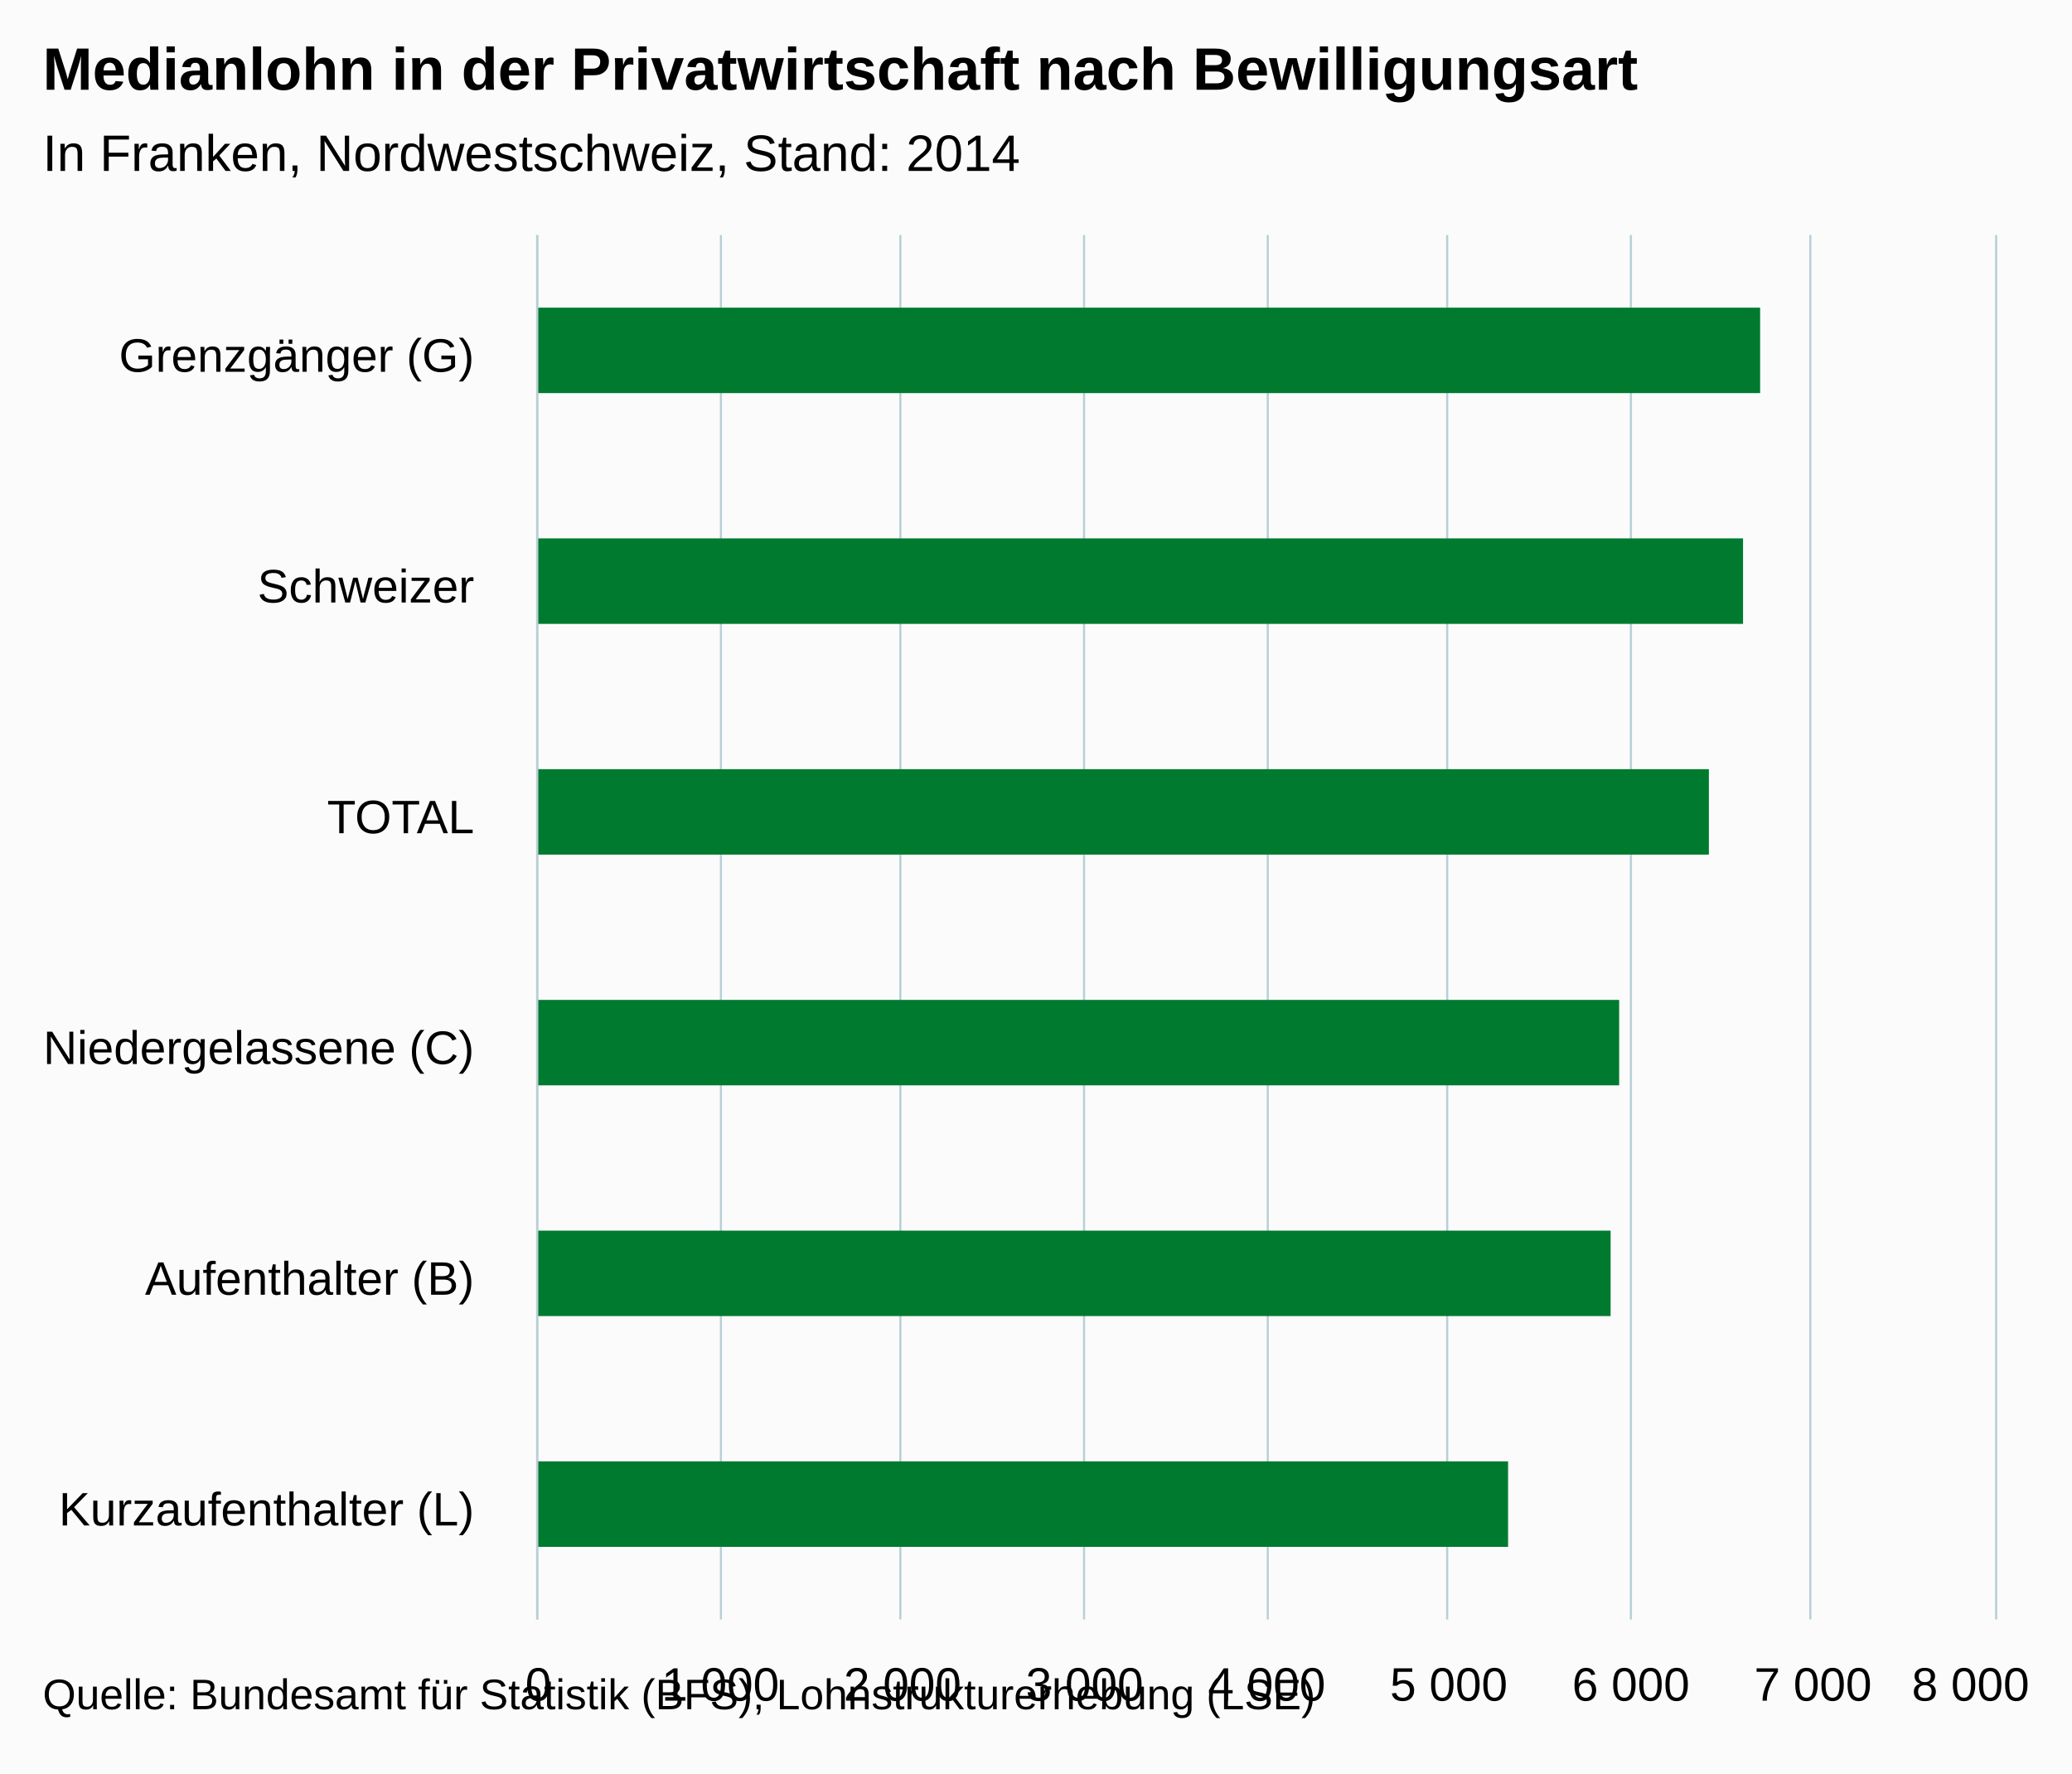
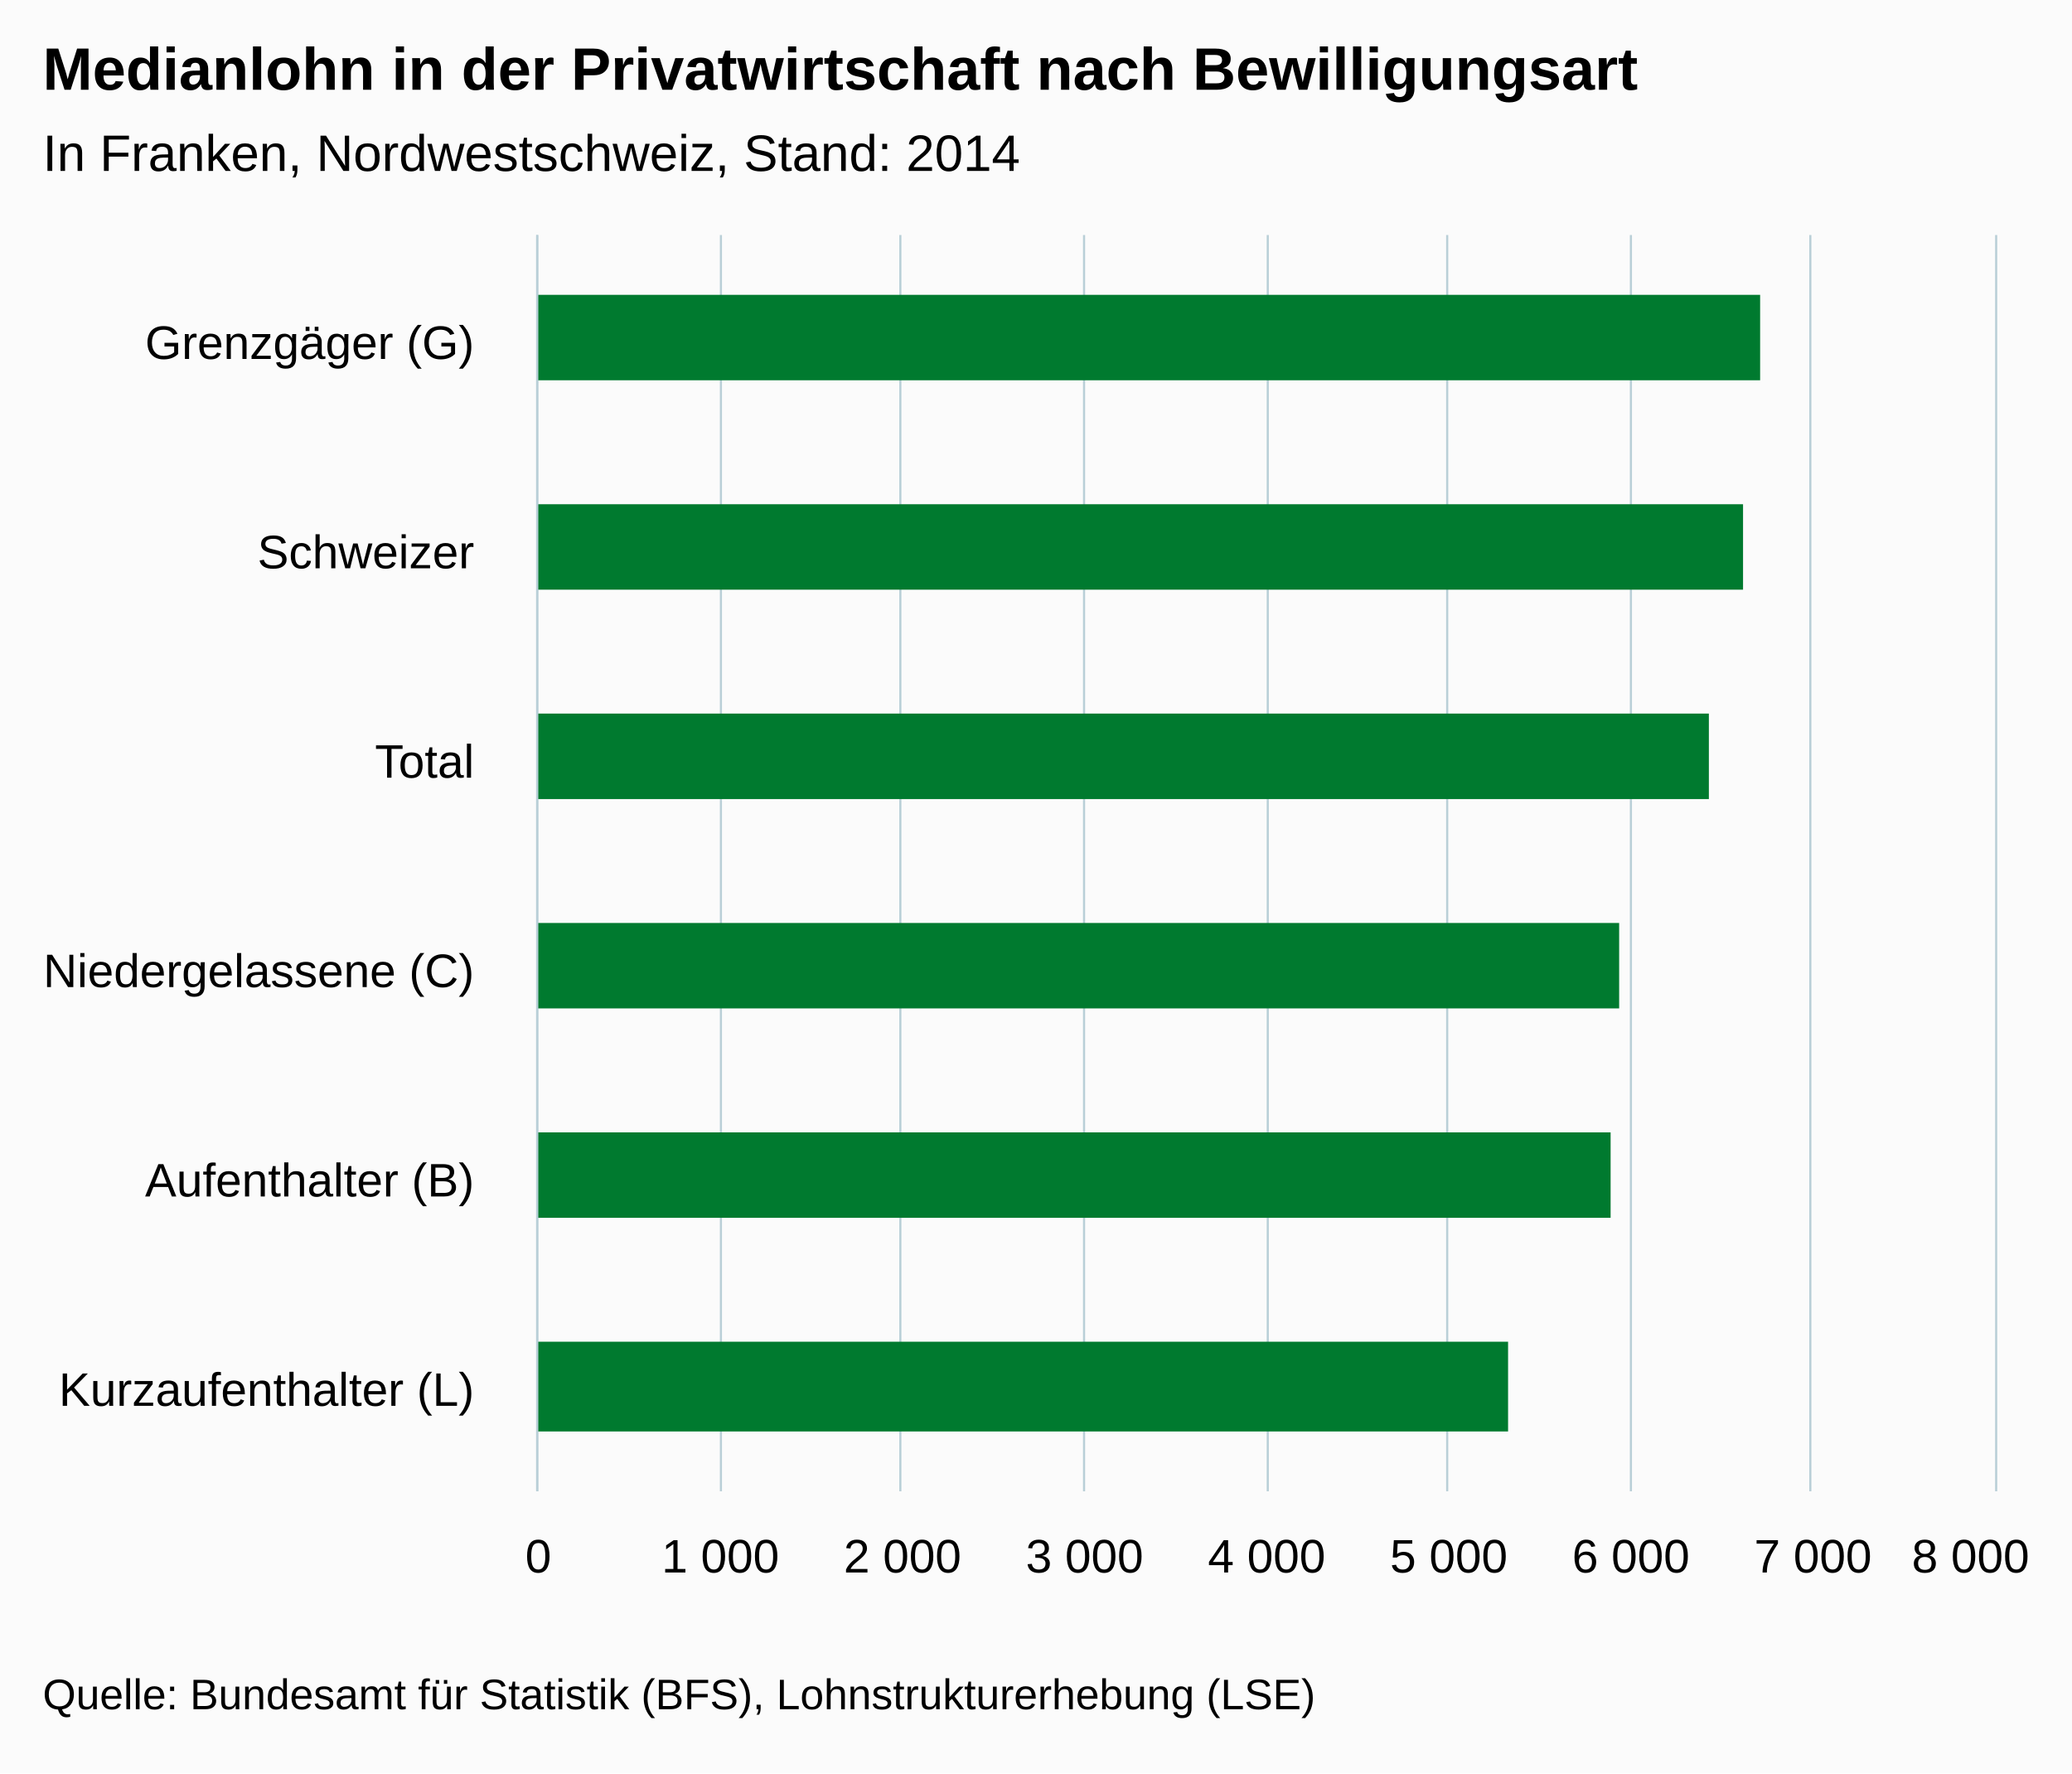
- <svg xmlns="http://www.w3.org/2000/svg" version="1.1" class="highcharts-root" style="font-family:Arial;font-size:12px;" viewBox="0 0 485 415">
+ <svg xmlns="http://www.w3.org/2000/svg" version="1.1" class="highcharts-root" style="font-family:arial;font-size:12px;" viewBox="0 0 485 415">
  <defs>
    <clipPath>
-       <rect x="0" y="0" width="324" height="341" fill="none" />
+       <rect x="0" y="0" width="294" height="341" fill="none" />
    </clipPath>
    <clipPath id="a">
-       <rect x="0" y="0" width="324" height="341" fill="none" />
+       <rect x="0" y="0" width="294" height="341" fill="none" />
    </clipPath>
  </defs>
  <rect fill="#fbfbfb" class="highcharts-background" x="0" y="0" width="485" height="415" rx="0" ry="0" />
-   <rect fill="none" class="highcharts-plot-background" x="126" y="55" width="341" height="324" />
+   <rect fill="none" class="highcharts-plot-background" x="126" y="55" width="341" height="294" />
  <g class="highcharts-pane-group" />
  <g class="highcharts-grid highcharts-xaxis-grid ">
-     <path fill="none" class="highcharts-grid-line" d="M 126 109.5 L 467 109.5" opacity="1" />
-     <path fill="none" class="highcharts-grid-line" d="M 126 163.5 L 467 163.5" opacity="1" />
-     <path fill="none" class="highcharts-grid-line" d="M 126 217.5 L 467 217.5" opacity="1" />
-     <path fill="none" class="highcharts-grid-line" d="M 126 271.5 L 467 271.5" opacity="1" />
-     <path fill="none" class="highcharts-grid-line" d="M 126 325.5 L 467 325.5" opacity="1" />
-     <path fill="none" class="highcharts-grid-line" d="M 126 379.5 L 467 379.5" opacity="1" />
+     <path fill="none" class="highcharts-grid-line" d="M 126 104.5 L 467 104.5" opacity="1" />
+     <path fill="none" class="highcharts-grid-line" d="M 126 153.5 L 467 153.5" opacity="1" />
+     <path fill="none" class="highcharts-grid-line" d="M 126 202.5 L 467 202.5" opacity="1" />
+     <path fill="none" class="highcharts-grid-line" d="M 126 251.5 L 467 251.5" opacity="1" />
+     <path fill="none" class="highcharts-grid-line" d="M 126 300.5 L 467 300.5" opacity="1" />
+     <path fill="none" class="highcharts-grid-line" d="M 126 349.5 L 467 349.5" opacity="1" />
    <path fill="none" class="highcharts-grid-line" d="M 126 55.5 L 467 55.5" opacity="1" />
  </g>
  <g class="highcharts-grid highcharts-yaxis-grid ">
-     <path fill="none" stroke="#B9CFD7" stroke-width="0.5" class="highcharts-grid-line" d="M 125.75 55 L 125.75 379" opacity="1" />
-     <path fill="none" stroke="#B9CFD7" stroke-width="0.5" class="highcharts-grid-line" d="M 168.75 55 L 168.75 379" opacity="1" />
-     <path fill="none" stroke="#B9CFD7" stroke-width="0.5" class="highcharts-grid-line" d="M 210.75 55 L 210.75 379" opacity="1" />
-     <path fill="none" stroke="#B9CFD7" stroke-width="0.5" class="highcharts-grid-line" d="M 253.75 55 L 253.75 379" opacity="1" />
-     <path fill="none" stroke="#B9CFD7" stroke-width="0.5" class="highcharts-grid-line" d="M 296.75 55 L 296.75 379" opacity="1" />
-     <path fill="none" stroke="#B9CFD7" stroke-width="0.5" class="highcharts-grid-line" d="M 338.75 55 L 338.75 379" opacity="1" />
-     <path fill="none" stroke="#B9CFD7" stroke-width="0.5" class="highcharts-grid-line" d="M 381.75 55 L 381.75 379" opacity="1" />
-     <path fill="none" stroke="#B9CFD7" stroke-width="0.5" class="highcharts-grid-line" d="M 423.75 55 L 423.75 379" opacity="1" />
-     <path fill="none" stroke="#B9CFD7" stroke-width="0.5" class="highcharts-grid-line" d="M 467.25 55 L 467.25 379" opacity="1" />
+     <path fill="none" stroke="#B9CFD7" stroke-width="0.5" class="highcharts-grid-line" d="M 125.75 55 L 125.75 349" opacity="1" />
+     <path fill="none" stroke="#B9CFD7" stroke-width="0.5" class="highcharts-grid-line" d="M 168.75 55 L 168.75 349" opacity="1" />
+     <path fill="none" stroke="#B9CFD7" stroke-width="0.5" class="highcharts-grid-line" d="M 210.75 55 L 210.75 349" opacity="1" />
+     <path fill="none" stroke="#B9CFD7" stroke-width="0.5" class="highcharts-grid-line" d="M 253.75 55 L 253.75 349" opacity="1" />
+     <path fill="none" stroke="#B9CFD7" stroke-width="0.5" class="highcharts-grid-line" d="M 296.75 55 L 296.75 349" opacity="1" />
+     <path fill="none" stroke="#B9CFD7" stroke-width="0.5" class="highcharts-grid-line" d="M 338.75 55 L 338.75 349" opacity="1" />
+     <path fill="none" stroke="#B9CFD7" stroke-width="0.5" class="highcharts-grid-line" d="M 381.75 55 L 381.75 349" opacity="1" />
+     <path fill="none" stroke="#B9CFD7" stroke-width="0.5" class="highcharts-grid-line" d="M 423.75 55 L 423.75 349" opacity="1" />
+     <path fill="none" stroke="#B9CFD7" stroke-width="0.5" class="highcharts-grid-line" d="M 467.25 55 L 467.25 349" opacity="1" />
  </g>
-   <rect fill="none" class="highcharts-plot-border" x="126" y="55" width="341" height="324" />
+   <rect fill="none" class="highcharts-plot-border" x="126" y="55" width="341" height="294" />
  <g class="highcharts-axis highcharts-xaxis ">
-     <path fill="none" class="highcharts-axis-line" stroke="#B9CFD7" stroke-width="0.5" d="M 125.75 55 L 125.75 379" />
+     <path fill="none" class="highcharts-axis-line" stroke="#B9CFD7" stroke-width="0.5" d="M 125.75 55 L 125.75 349" />
  </g>
  <g class="highcharts-axis highcharts-yaxis ">
-     <path fill="none" class="highcharts-axis-line" d="M 126 379 L 467 379" />
+     <path fill="none" class="highcharts-axis-line" d="M 126 349 L 467 349" />
  </g>
  <g class="highcharts-series-group">
-     <g class="highcharts-series highcharts-series-0 highcharts-column-series " transform="translate(467,379) rotate(90) scale(-1,1) scale(1 1)" clip-path="url(#a)">
-       <rect x="287" y="55" width="20" height="287" fill="#007A2F" class="highcharts-point" />
-       <rect x="233" y="59" width="20" height="283" fill="#007A2F" class="highcharts-point" />
-       <rect x="179" y="67" width="20" height="275" fill="#007A2F" class="highcharts-point" />
-       <rect x="125" y="88" width="20" height="254" fill="#007A2F" class="highcharts-point" />
-       <rect x="71" y="90" width="20" height="252" fill="#007A2F" class="highcharts-point" />
-       <rect x="17" y="114" width="20" height="228" fill="#007A2F" class="highcharts-point" />
+     <g class="highcharts-series highcharts-series-0 highcharts-column-series highcharts-color-undefined " transform="translate(467,349) rotate(90) scale(-1,1) scale(1 1)" clip-path="url(#a)">
+       <rect x="260" y="55" width="20" height="287" fill="#007A2F" class="highcharts-point" />
+       <rect x="211" y="59" width="20" height="283" fill="#007A2F" class="highcharts-point" />
+       <rect x="162" y="67" width="20" height="275" fill="#007A2F" class="highcharts-point" />
+       <rect x="113" y="88" width="20" height="254" fill="#007A2F" class="highcharts-point" />
+       <rect x="64" y="90" width="20" height="252" fill="#007A2F" class="highcharts-point" />
+       <rect x="14" y="114" width="21" height="228" fill="#007A2F" class="highcharts-point" />
    </g>
-     <g class="highcharts-markers highcharts-series-0 highcharts-column-series " transform="translate(467,379) rotate(90) scale(-1,1) scale(1 1)" clip-path="none" />
+     <g class="highcharts-markers highcharts-series-0 highcharts-column-series highcharts-color-undefined " transform="translate(467,349) rotate(90) scale(-1,1) scale(1 1)" clip-path="none" />
  </g>
  <text x="10" text-anchor="start" class="highcharts-title" style="color:#000000;font-size:14px;font-weight:bold;fill:#000000;" y="21">
    <tspan>Medianlohn in der Privatwirtschaft nach Bewilligungsart</tspan>
  </text>
-   <text x="10" text-anchor="start" class="highcharts-subtitle" style="color:#000000;font-size:12px;font-weight:normal;font-family:Arial;fill:#000000;" y="40">
+   <text x="10" text-anchor="start" class="highcharts-subtitle" style="color:#000000;font-size:12px;font-weight:normal;font-family:arial;fill:#000000;" y="40">
    <tspan>In Franken, Nordwestschweiz, Stand: 2014</tspan>
  </text>
  <g class="highcharts-axis-labels highcharts-xaxis-labels ">
-     <text x="111" style="color:#000000;cursor:default;font-size:11px;fill:#000000;" text-anchor="end" transform="translate(0,0)" y="87" opacity="1">
-       <tspan>Grenzgänger (G)</tspan>
+     <text x="111" style="color:#000000;cursor:default;font-size:11px;fill:#000000;" text-anchor="end" transform="translate(0,0)" y="84" opacity="1">
+       <tspan>Grenzgäger (G)</tspan>
    </text>
-     <text x="111" style="color:#000000;cursor:default;font-size:11px;fill:#000000;" text-anchor="end" transform="translate(0,0)" y="141" opacity="1">
-       Schweizer
+     <text x="111" style="color:#000000;cursor:default;font-size:11px;fill:#000000;" text-anchor="end" transform="translate(0,0)" y="133" opacity="1">
+       <tspan>Schweizer</tspan>
    </text>
-     <text x="111" style="color:#000000;cursor:default;font-size:11px;fill:#000000;" text-anchor="end" transform="translate(0,0)" y="195" opacity="1">
-       TOTAL
+     <text x="111" style="color:#000000;cursor:default;font-size:11px;fill:#000000;" text-anchor="end" transform="translate(0,0)" y="182" opacity="1">
+       <tspan>Total</tspan>
    </text>
-     <text x="111" style="color:#000000;cursor:default;font-size:11px;fill:#000000;" text-anchor="end" transform="translate(0,0)" y="249" opacity="1">
+     <text x="111" style="color:#000000;cursor:default;font-size:11px;fill:#000000;" text-anchor="end" transform="translate(0,0)" y="231" opacity="1">
      <tspan>Niedergelassene (C)</tspan>
    </text>
-     <text x="111" style="color:#000000;cursor:default;font-size:11px;fill:#000000;" text-anchor="end" transform="translate(0,0)" y="303" opacity="1">
+     <text x="111" style="color:#000000;cursor:default;font-size:11px;fill:#000000;" text-anchor="end" transform="translate(0,0)" y="280" opacity="1">
      <tspan>Aufenthalter (B)</tspan>
    </text>
-     <text x="111" style="color:#000000;cursor:default;font-size:11px;fill:#000000;" text-anchor="end" transform="translate(0,0)" y="357" opacity="1">
+     <text x="111" style="color:#000000;cursor:default;font-size:11px;fill:#000000;" text-anchor="end" transform="translate(0,0)" y="329" opacity="1">
      <tspan>Kurzaufenthalter (L)</tspan>
    </text>
  </g>
  <g class="highcharts-axis-labels highcharts-yaxis-labels ">
-     <text x="126" style="color:#000000;cursor:default;font-size:11px;fill:#000000;" text-anchor="middle" transform="translate(0,0)" y="398" opacity="1">
+     <text x="126" style="color:#000000;cursor:default;font-size:11px;fill:#000000;" text-anchor="middle" transform="translate(0,0)" y="368" opacity="1">
      0
    </text>
-     <text x="168.625" style="color:#000000;cursor:default;font-size:11px;fill:#000000;" text-anchor="middle" transform="translate(0,0)" y="398" opacity="1">
+     <text x="168.625" style="color:#000000;cursor:default;font-size:11px;fill:#000000;" text-anchor="middle" transform="translate(0,0)" y="368" opacity="1">
      <tspan>1 000</tspan>
    </text>
-     <text x="211.25" style="color:#000000;cursor:default;font-size:11px;fill:#000000;" text-anchor="middle" transform="translate(0,0)" y="398" opacity="1">
+     <text x="211.25" style="color:#000000;cursor:default;font-size:11px;fill:#000000;" text-anchor="middle" transform="translate(0,0)" y="368" opacity="1">
      <tspan>2 000</tspan>
    </text>
-     <text x="253.875" style="color:#000000;cursor:default;font-size:11px;fill:#000000;" text-anchor="middle" transform="translate(0,0)" y="398" opacity="1">
+     <text x="253.875" style="color:#000000;cursor:default;font-size:11px;fill:#000000;" text-anchor="middle" transform="translate(0,0)" y="368" opacity="1">
      <tspan>3 000</tspan>
    </text>
-     <text x="296.5" style="color:#000000;cursor:default;font-size:11px;fill:#000000;" text-anchor="middle" transform="translate(0,0)" y="398" opacity="1">
+     <text x="296.5" style="color:#000000;cursor:default;font-size:11px;fill:#000000;" text-anchor="middle" transform="translate(0,0)" y="368" opacity="1">
      <tspan>4 000</tspan>
    </text>
-     <text x="339.125" style="color:#000000;cursor:default;font-size:11px;fill:#000000;" text-anchor="middle" transform="translate(0,0)" y="398" opacity="1">
+     <text x="339.125" style="color:#000000;cursor:default;font-size:11px;fill:#000000;" text-anchor="middle" transform="translate(0,0)" y="368" opacity="1">
      <tspan>5 000</tspan>
    </text>
-     <text x="381.75" style="color:#000000;cursor:default;font-size:11px;fill:#000000;" text-anchor="middle" transform="translate(0,0)" y="398" opacity="1">
+     <text x="381.75" style="color:#000000;cursor:default;font-size:11px;fill:#000000;" text-anchor="middle" transform="translate(0,0)" y="368" opacity="1">
      <tspan>6 000</tspan>
    </text>
-     <text x="424.375" style="color:#000000;cursor:default;font-size:11px;fill:#000000;" text-anchor="middle" transform="translate(0,0)" y="398" opacity="1">
+     <text x="424.375" style="color:#000000;cursor:default;font-size:11px;fill:#000000;" text-anchor="middle" transform="translate(0,0)" y="368" opacity="1">
      <tspan>7 000</tspan>
    </text>
-     <text x="461.258" style="color:#000000;cursor:default;font-size:11px;fill:#000000;" text-anchor="middle" transform="translate(0,0)" y="398" opacity="1">
+     <text x="461.258" style="color:#000000;cursor:default;font-size:11px;fill:#000000;" text-anchor="middle" transform="translate(0,0)" y="368" opacity="1">
      <tspan>8 000</tspan>
    </text>
  </g>
  <text x="10" class="highcharts-credits" text-anchor="start" style="cursor:default;color:#000000;font-size:10px;fill:#000000;" y="400">
    <tspan>Quelle: Bundesamt für Statistik (BFS), Lohnstrukturerhebung (LSE)</tspan>
  </text>
</svg>
